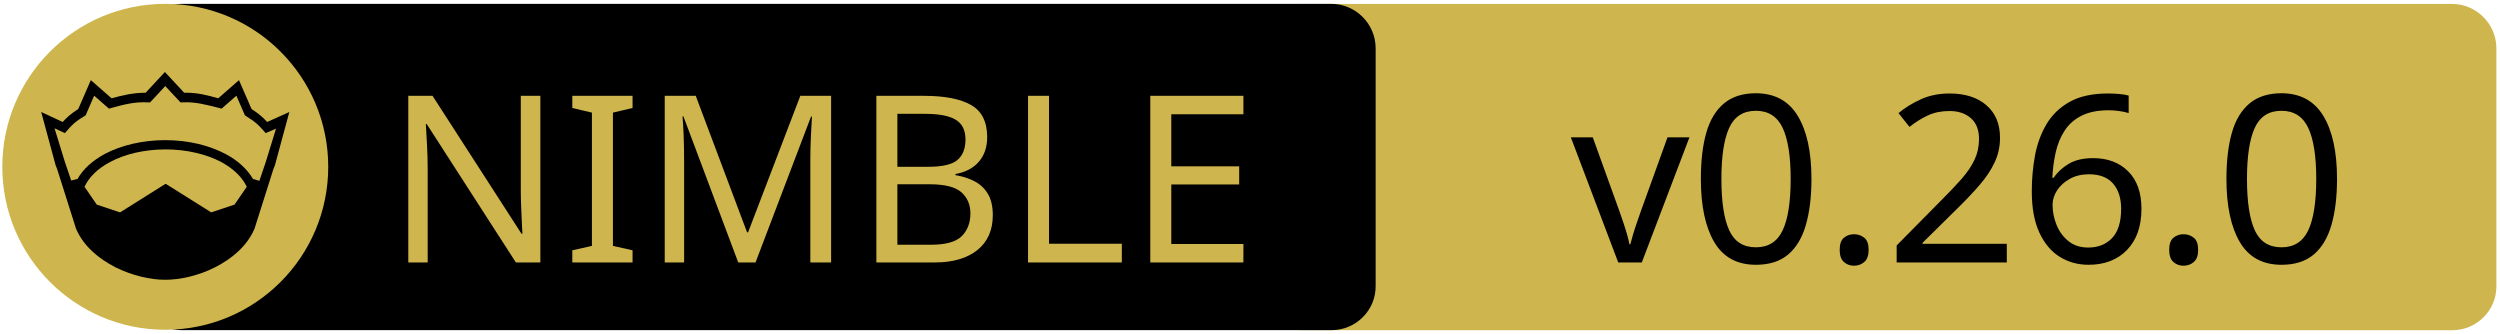
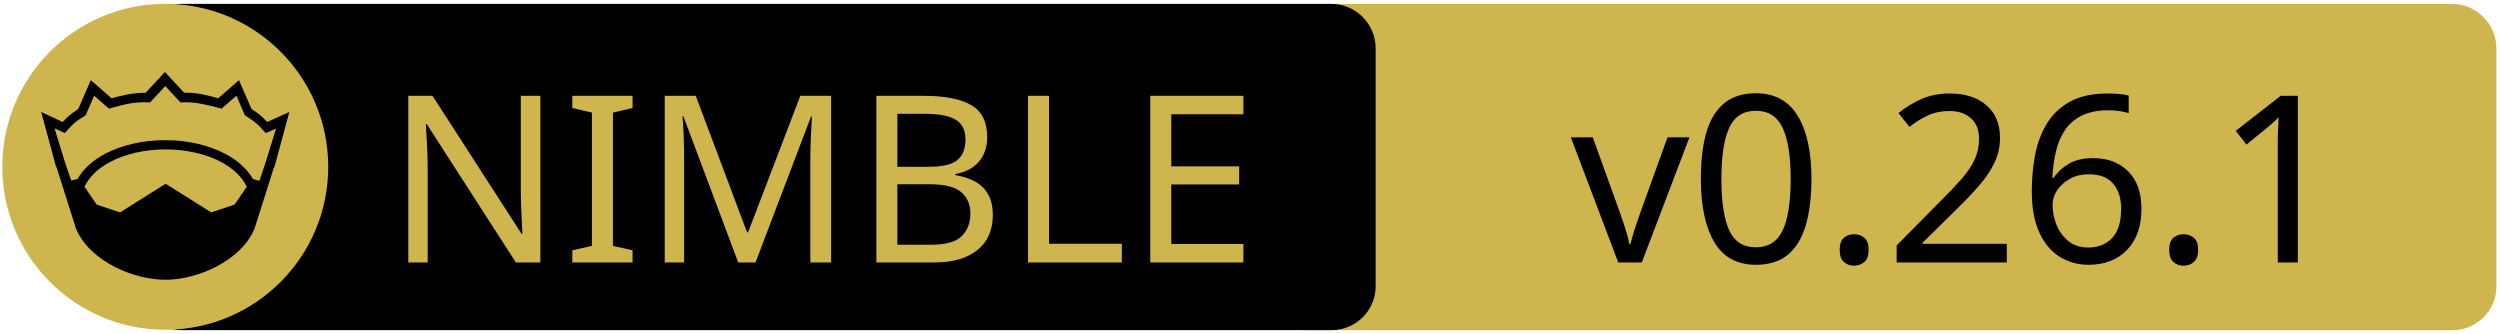
<svg xmlns="http://www.w3.org/2000/svg" xmlns:xlink="http://www.w3.org/1999/xlink" width="675" height="90" xml:space="preserve" version="1.1">
  <a xlink:href="https://github.com/nitely/nim-regex">
    <g>
      <path fill="#CEB54D" id="svg_15" d="m662.123,89.159l-310.5,0c-6.6,0 -12,-5.4 -12,-12l0,-64.1c0,-6.6 5.4,-12 12,-12l310.4,0c6.6,0 12,5.4 12,12l0,64.1c0.1,6.6 -5.3,12 -11.9,12z" />
      <path id="svg_1" d="m359.524,89.139l-310.5,0c-6.6,0 -12,-5.4 -12,-12l0,-64.1c0,-6.6 5.4,-12 12,-12l310.4,0c6.6,0 12,5.4 12,12l0,64.1c0.1,6.6 -5.3,12 -11.9,12z" />
      <rect id="svg_2" fill="none" height="45.9" width="315.3" class="st0" y="24.539" x="60.224" />
      <circle id="svg_4" fill="#CEB54D" r="44" cy="45.039" cx="44.624" class="st1" />
      <g id="XMLID_4_">
        <path id="svg_5" d="m78.124,30.239l-3.9,14.4l-0.4,1l-5.1,16.1c0,0 0,0 0,0c-2,4.7 -6.1,8.1 -10.6,10.4c-4.5,2.3 -9.5,3.4 -13.5,3.4c-4,0 -8.9,-1.1 -13.5,-3.4c-4.5,-2.3 -8.6,-5.7 -10.6,-10.4c0,0 0,0 0,0l-5.1,-16.1l-0.4,-1l-3.9,-14.4l5.8,2.7c0.9,-1 2,-2.1 4.2,-3.5l3.4,-7.8l5.6,4.9c2.9,-0.8 5.8,-1.5 9.2,-1.5l5.2,-5.6l5.2,5.6c3.4,-0.1 6.4,0.7 9.2,1.5l5.6,-4.9l3.4,7.8c2.2,1.4 3.3,2.5 4.2,3.5l6,-2.7z" />
        <g id="XMLID_6_">
          <g id="svg_6">
            <path id="svg_7" fill="#CEB54D" d="m66.624,50.439l-3.3,4.8l-6.3,2.1l-12.1,-7.6c-0.1,-0.1 -0.3,-0.1 -0.4,0l-12.1,7.6l-6.3,-2.1l-3.3,-4.8c1.2,-2.6 3.5,-4.9 6.9,-6.7c3.9,-2.1 9.2,-3.4 15,-3.4c5.7,0 11,1.3 15,3.4c3.3,1.8 5.7,4.1 6.9,6.7z" class="st1" />
          </g>
          <g id="svg_8" />
        </g>
        <g id="XMLID_5_">
          <g id="svg_9">
            <path id="svg_10" fill="#CEB54D" d="m74.524,34.739l-2.8,9.1l-1.7,5l-1.6,-0.5c0,0 -0.1,0 -0.1,0c-1.6,-2.7 -4.2,-5.1 -7.5,-6.8c-4.4,-2.3 -10,-3.7 -16.2,-3.7c-6.2,0 -11.9,1.4 -16.3,3.7c-3.3,1.8 -5.9,4.1 -7.4,6.8c0,0 -0.1,0 -0.1,0l-1.6,0.4l-1.7,-5l-2.8,-9.1l2.8,1.3l0.6,-0.7c1.2,-1.3 1.8,-2.2 4.7,-3.9l0.3,-0.2l2.3,-5.3l4,3.5l0.7,-0.2c3.2,-0.9 6.3,-1.7 9.8,-1.5l0.6,0l4.1,-4.4l4.1,4.4l0.6,0c3.5,-0.2 6.5,0.7 9.8,1.5l0.7,0.2l4,-3.5l2.3,5.3l0.3,0.2c2.9,1.8 3.5,2.6 4.7,3.9l0.6,0.7l2.8,-1.2z" class="st1" />
          </g>
          <g id="svg_11" />
        </g>
      </g>
      <text x="-442" y="-350.021" id="svg_16" font-size="63px" font-family="'PT Sans Caption', 'Tahoma', 'Helvetica Neue Medium', 'PT Sans', sans-serif" fill="#CEB54D" class="st1 st2 st3" transform="matrix(1 0 0 1 546.13 420.879)">NIMBLE</text>
-       <text x="-122.0" y="-350.012" id="svg_17" font-size="63.012px" font-family="'PT Sans Caption', 'Tahoma', 'Helvetica Neue Medium', 'PT Sans', sans-serif" fill="#000000" class="st1 st2 st3" transform="matrix(1 0 0 1 546.13 420.879)">v0.26.0</text>
+       <text x="-122.0" y="-350.012" id="svg_17" font-size="63.012px" font-family="'PT Sans Caption', 'Tahoma', 'Helvetica Neue Medium', 'PT Sans', sans-serif" fill="#000000" class="st1 st2 st3" transform="matrix(1 0 0 1 546.13 420.879)">v0.26.1</text>
    </g>
  </a>
</svg>
